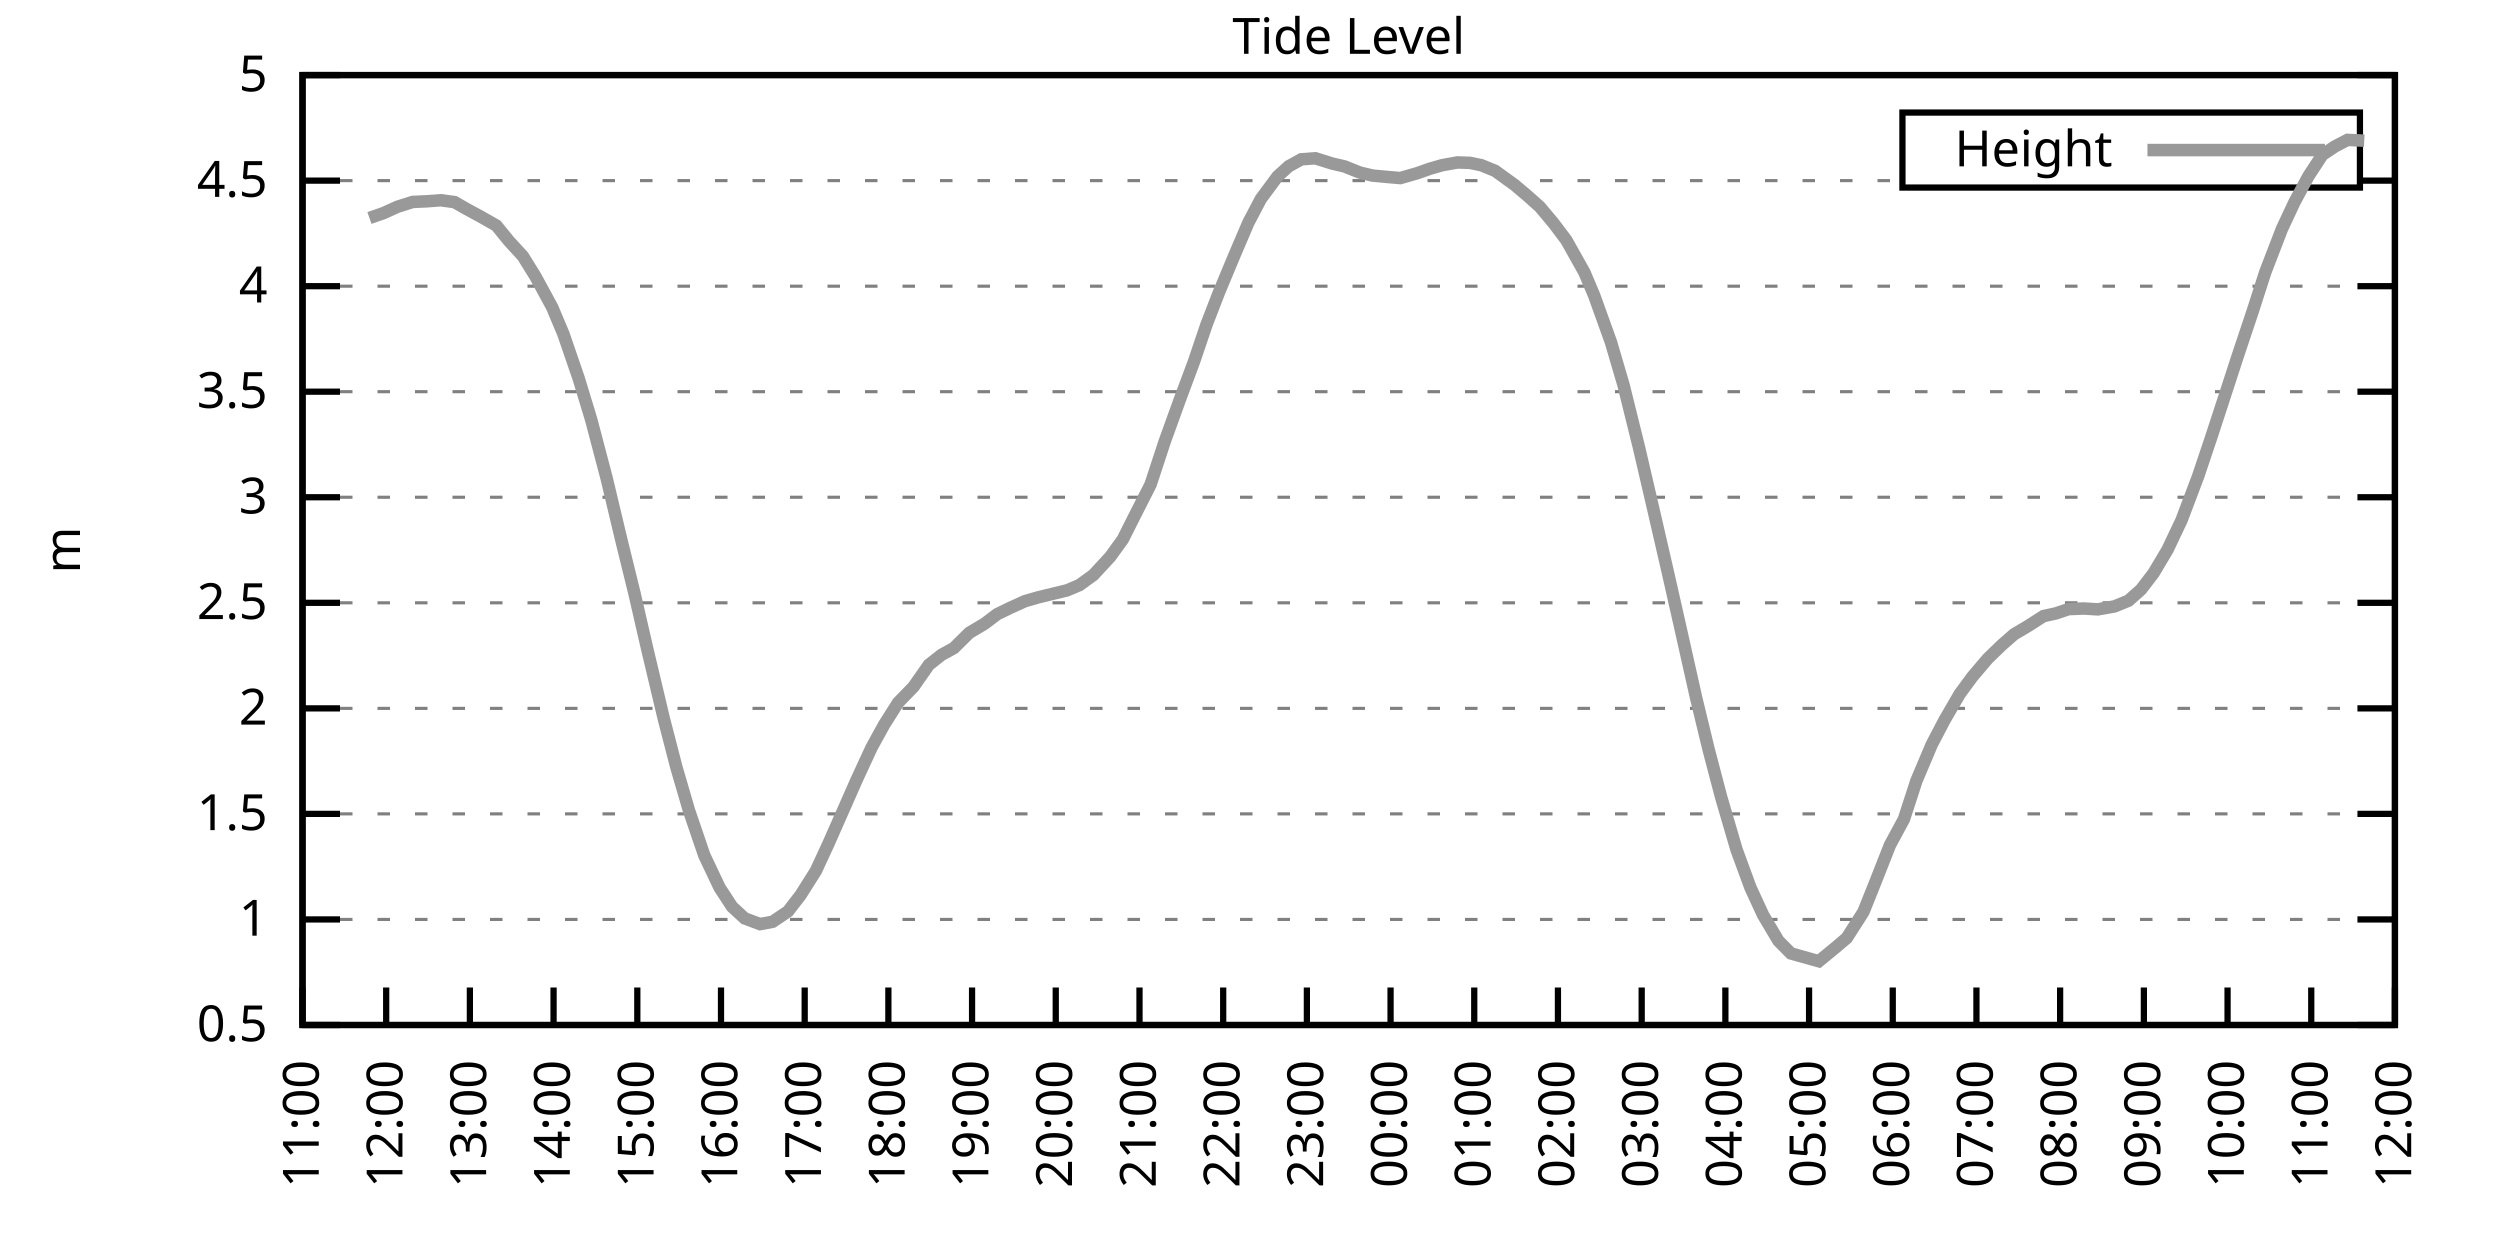
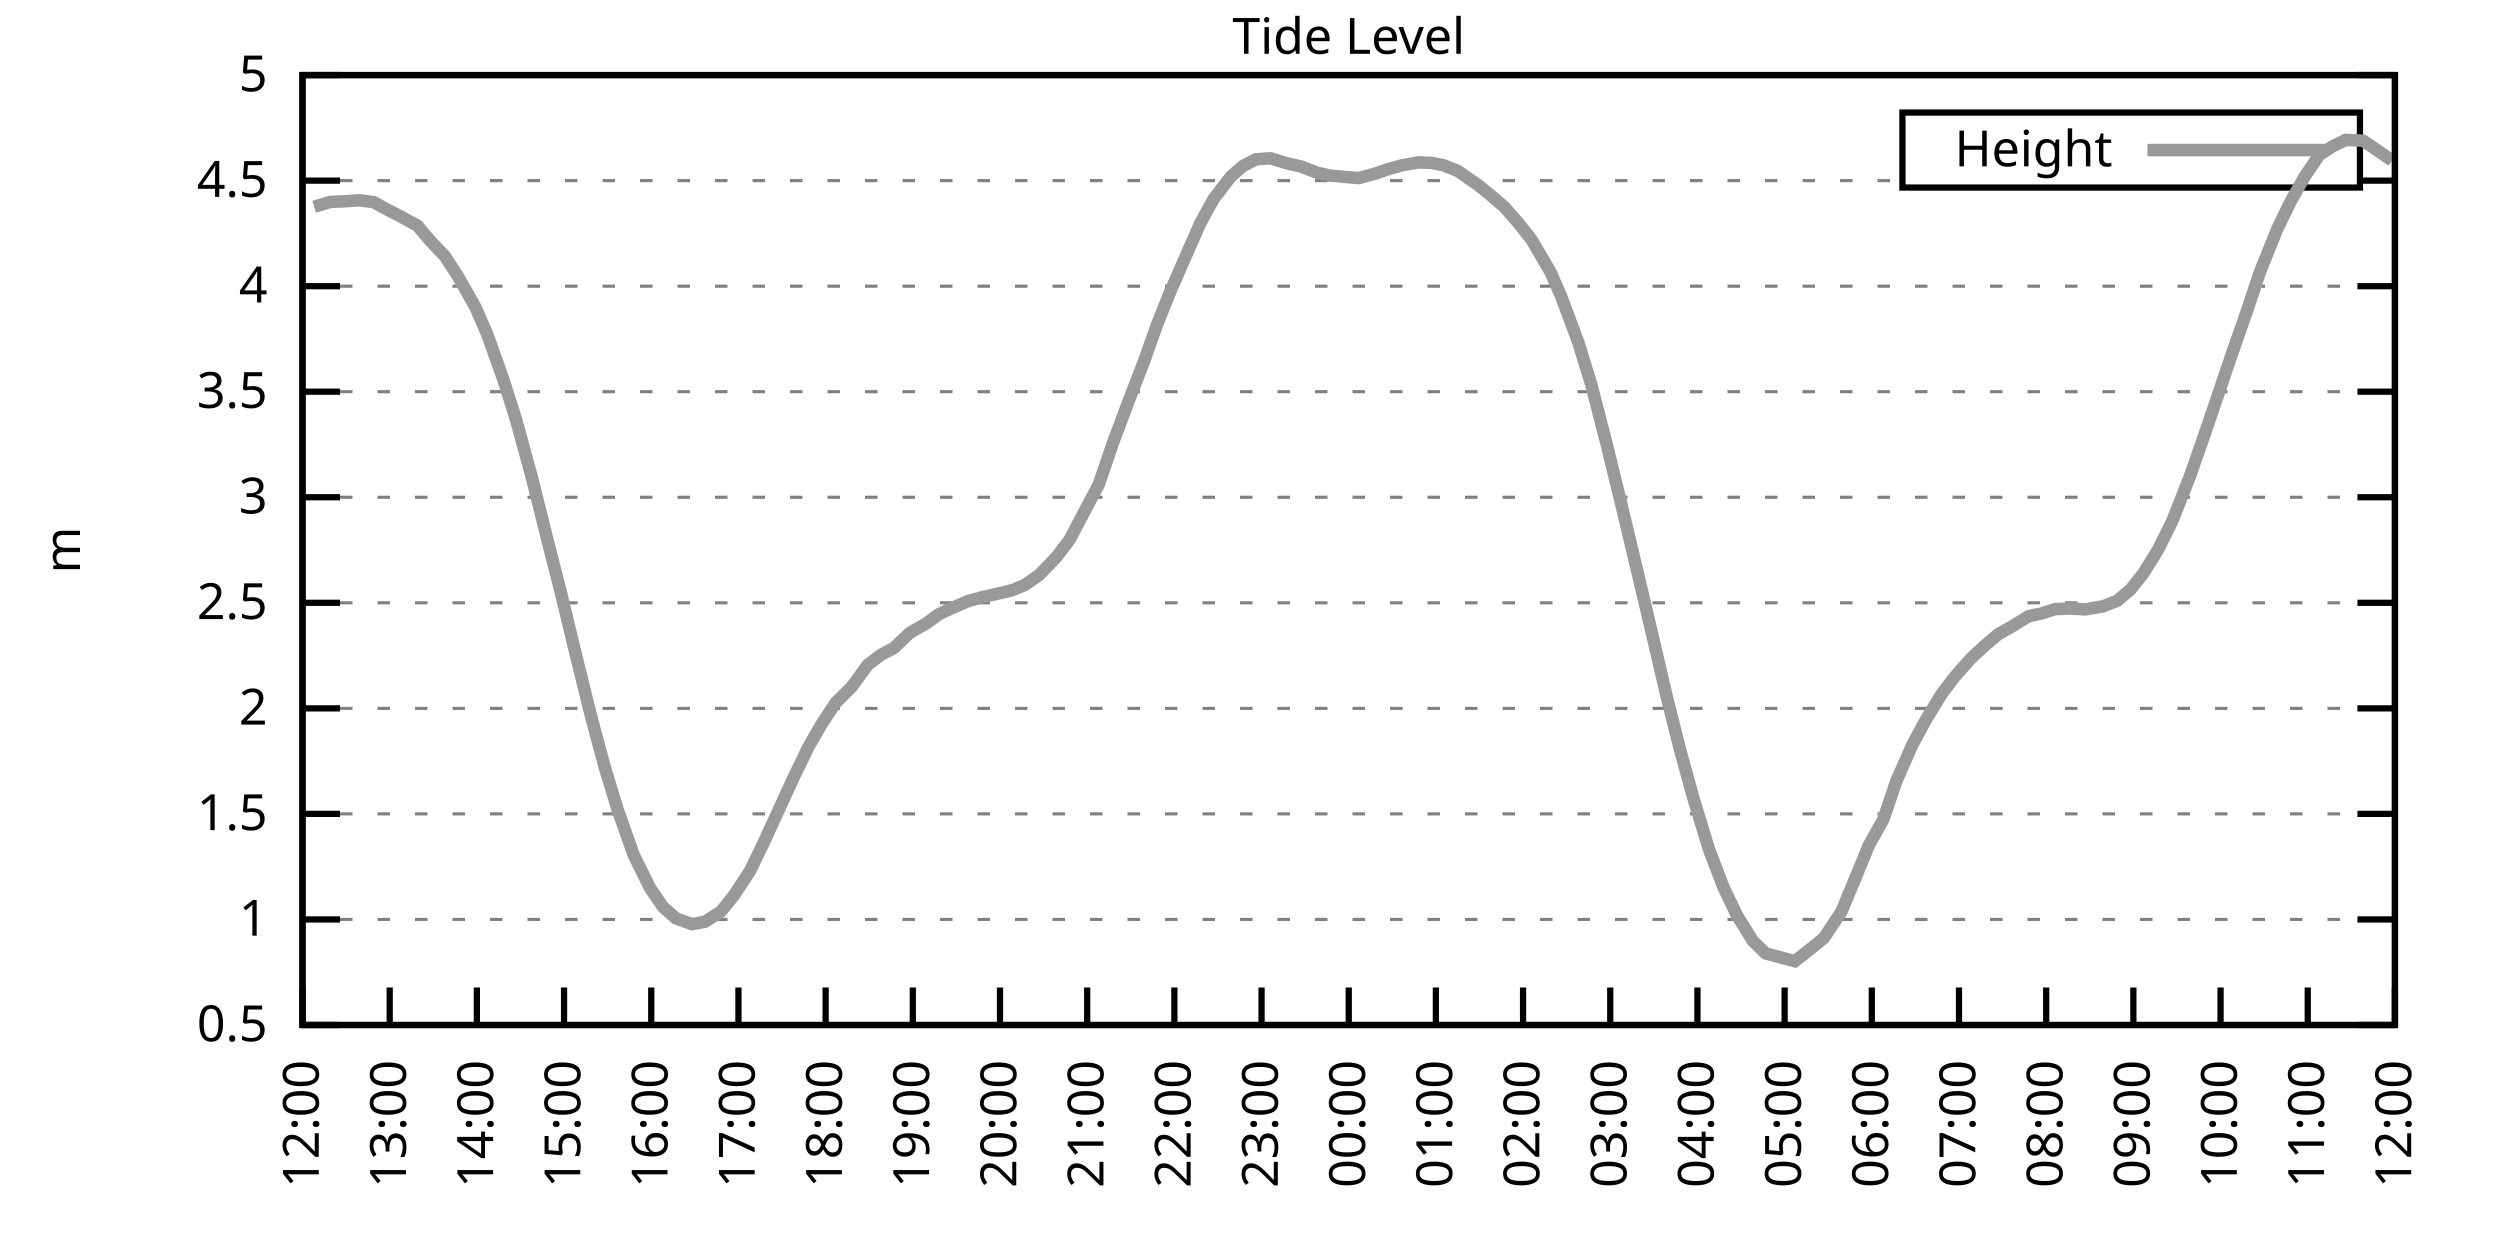
<svg xmlns="http://www.w3.org/2000/svg" xmlns:xlink="http://www.w3.org/1999/xlink" width="400" height="200" viewBox="0 0 400 200">
  <g id="gnuplot_canvas">
    <rect x="0" y="0" width="400" height="200" fill="none" />
    <defs>
      <circle id="gpDot" r="0.5" stroke-width="0.5" stroke="currentColor" />
      <path id="gpPt0" stroke-width="0.333" stroke="currentColor" d="M-1,0 h2 M0,-1 v2" />
      <path id="gpPt1" stroke-width="0.333" stroke="currentColor" d="M-1,-1 L1,1 M1,-1 L-1,1" />
      <path id="gpPt2" stroke-width="0.333" stroke="currentColor" d="M-1,0 L1,0 M0,-1 L0,1 M-1,-1 L1,1 M-1,1 L1,-1" />
      <rect id="gpPt3" stroke-width="0.333" stroke="currentColor" x="-1" y="-1" width="2" height="2" />
      <rect id="gpPt4" stroke-width="0.333" stroke="currentColor" fill="currentColor" x="-1" y="-1" width="2" height="2" />
      <circle id="gpPt5" stroke-width="0.333" stroke="currentColor" cx="0" cy="0" r="1" />
      <use xlink:href="#gpPt5" id="gpPt6" fill="currentColor" stroke="none" />
      <path id="gpPt7" stroke-width="0.333" stroke="currentColor" d="M0,-1.33 L-1.33,0.67 L1.33,0.67 z" />
      <use xlink:href="#gpPt7" id="gpPt8" fill="currentColor" stroke="none" />
      <use xlink:href="#gpPt7" id="gpPt9" stroke="currentColor" transform="rotate(180)" />
      <use xlink:href="#gpPt9" id="gpPt10" fill="currentColor" stroke="none" />
      <use xlink:href="#gpPt3" id="gpPt11" stroke="currentColor" transform="rotate(45)" />
      <use xlink:href="#gpPt11" id="gpPt12" fill="currentColor" stroke="none" />
      <path id="gpPt13" stroke-width="0.333" stroke="currentColor" d="M0,1.330 L1.265,0.411 L0.782,-1.067 L-0.782,-1.076 L-1.265,0.411 z" />
      <use xlink:href="#gpPt13" id="gpPt14" fill="currentColor" stroke="none" />
      <filter id="textbox" filterUnits="objectBoundingBox" x="0" y="0" height="1" width="1">
        <feFlood flood-color="white" flood-opacity="1" result="bgnd" />
        <feComposite in="SourceGraphic" in2="bgnd" operator="atop" />
      </filter>
      <filter id="greybox" filterUnits="objectBoundingBox" x="0" y="0" height="1" width="1">
        <feFlood flood-color="lightgrey" flood-opacity="1" result="grey" />
        <feComposite in="SourceGraphic" in2="grey" operator="atop" />
      </filter>
    </defs>
    <g fill="none" color="white" stroke="currentColor" stroke-width="1.00" stroke-linecap="butt" stroke-linejoin="miter">
</g>
    <g fill="none" color="black" stroke="currentColor" stroke-width="1.00" stroke-linecap="butt" stroke-linejoin="miter">
      <g stroke="none" shape-rendering="crispEdges">
        <polygon fill="rgb(255, 255, 255)" points="48.40,164.00 383.18,164.00 383.18,12.02 48.40,12.02 " />
      </g>
    </g>
    <g fill="none" color="black" stroke="currentColor" stroke-width="1.00" stroke-linecap="butt" stroke-linejoin="miter">
</g>
    <g fill="none" color="black" stroke="black" stroke-width="0.50" stroke-linecap="butt" stroke-linejoin="miter">
</g>
    <g fill="none" color="gray" stroke="currentColor" stroke-width="0.50" stroke-linecap="butt" stroke-linejoin="miter">
      <path stroke="gray" stroke-dasharray="2,4" class="gridline" d="M48.40,164.00 L383.19,164.00  " />
    </g>
    <g fill="none" color="gray" stroke="gray" stroke-width="1.00" stroke-linecap="butt" stroke-linejoin="miter">
</g>
    <g fill="none" color="black" stroke="currentColor" stroke-width="1.00" stroke-linecap="butt" stroke-linejoin="miter">
      <path stroke="black" d="M48.40,164.00 L54.40,164.00 M383.19,164.00 L377.19,164.00  " />
      <g transform="translate(42.80,166.60)" stroke="none" fill="black" font-family="Sans" font-size="8.00" text-anchor="end">
        <text>
          <tspan font-family="Sans"> 0.5</tspan>
        </text>
      </g>
    </g>
    <g fill="none" color="black" stroke="currentColor" stroke-width="1.00" stroke-linecap="butt" stroke-linejoin="miter">
</g>
    <g fill="none" color="black" stroke="black" stroke-width="0.50" stroke-linecap="butt" stroke-linejoin="miter">
</g>
    <g fill="none" color="gray" stroke="currentColor" stroke-width="0.50" stroke-linecap="butt" stroke-linejoin="miter">
      <path stroke="gray" stroke-dasharray="2,4" class="gridline" d="M48.40,147.11 L383.19,147.11  " />
    </g>
    <g fill="none" color="gray" stroke="gray" stroke-width="1.00" stroke-linecap="butt" stroke-linejoin="miter">
</g>
    <g fill="none" color="black" stroke="currentColor" stroke-width="1.00" stroke-linecap="butt" stroke-linejoin="miter">
      <path stroke="black" d="M48.40,147.11 L54.40,147.11 M383.19,147.11 L377.19,147.11  " />
      <g transform="translate(42.80,149.71)" stroke="none" fill="black" font-family="Sans" font-size="8.00" text-anchor="end">
        <text>
          <tspan font-family="Sans"> 1</tspan>
        </text>
      </g>
    </g>
    <g fill="none" color="black" stroke="currentColor" stroke-width="1.00" stroke-linecap="butt" stroke-linejoin="miter">
</g>
    <g fill="none" color="black" stroke="black" stroke-width="0.50" stroke-linecap="butt" stroke-linejoin="miter">
</g>
    <g fill="none" color="gray" stroke="currentColor" stroke-width="0.50" stroke-linecap="butt" stroke-linejoin="miter">
      <path stroke="gray" stroke-dasharray="2,4" class="gridline" d="M48.40,130.22 L383.19,130.22  " />
    </g>
    <g fill="none" color="gray" stroke="gray" stroke-width="1.00" stroke-linecap="butt" stroke-linejoin="miter">
</g>
    <g fill="none" color="black" stroke="currentColor" stroke-width="1.00" stroke-linecap="butt" stroke-linejoin="miter">
      <path stroke="black" d="M48.40,130.22 L54.40,130.22 M383.19,130.22 L377.19,130.22  " />
      <g transform="translate(42.80,132.82)" stroke="none" fill="black" font-family="Sans" font-size="8.00" text-anchor="end">
        <text>
          <tspan font-family="Sans"> 1.5</tspan>
        </text>
      </g>
    </g>
    <g fill="none" color="black" stroke="currentColor" stroke-width="1.00" stroke-linecap="butt" stroke-linejoin="miter">
</g>
    <g fill="none" color="black" stroke="black" stroke-width="0.50" stroke-linecap="butt" stroke-linejoin="miter">
</g>
    <g fill="none" color="gray" stroke="currentColor" stroke-width="0.50" stroke-linecap="butt" stroke-linejoin="miter">
      <path stroke="gray" stroke-dasharray="2,4" class="gridline" d="M48.40,113.34 L383.19,113.34  " />
    </g>
    <g fill="none" color="gray" stroke="gray" stroke-width="1.00" stroke-linecap="butt" stroke-linejoin="miter">
</g>
    <g fill="none" color="black" stroke="currentColor" stroke-width="1.00" stroke-linecap="butt" stroke-linejoin="miter">
      <path stroke="black" d="M48.40,113.34 L54.40,113.34 M383.19,113.34 L377.19,113.34  " />
      <g transform="translate(42.80,115.94)" stroke="none" fill="black" font-family="Sans" font-size="8.00" text-anchor="end">
        <text>
          <tspan font-family="Sans"> 2</tspan>
        </text>
      </g>
    </g>
    <g fill="none" color="black" stroke="currentColor" stroke-width="1.00" stroke-linecap="butt" stroke-linejoin="miter">
</g>
    <g fill="none" color="black" stroke="black" stroke-width="0.50" stroke-linecap="butt" stroke-linejoin="miter">
</g>
    <g fill="none" color="gray" stroke="currentColor" stroke-width="0.50" stroke-linecap="butt" stroke-linejoin="miter">
      <path stroke="gray" stroke-dasharray="2,4" class="gridline" d="M48.40,96.45 L383.19,96.45  " />
    </g>
    <g fill="none" color="gray" stroke="gray" stroke-width="1.00" stroke-linecap="butt" stroke-linejoin="miter">
</g>
    <g fill="none" color="black" stroke="currentColor" stroke-width="1.00" stroke-linecap="butt" stroke-linejoin="miter">
      <path stroke="black" d="M48.40,96.45 L54.40,96.45 M383.19,96.45 L377.19,96.45  " />
      <g transform="translate(42.80,99.05)" stroke="none" fill="black" font-family="Sans" font-size="8.00" text-anchor="end">
        <text>
          <tspan font-family="Sans"> 2.5</tspan>
        </text>
      </g>
    </g>
    <g fill="none" color="black" stroke="currentColor" stroke-width="1.00" stroke-linecap="butt" stroke-linejoin="miter">
</g>
    <g fill="none" color="black" stroke="black" stroke-width="0.50" stroke-linecap="butt" stroke-linejoin="miter">
</g>
    <g fill="none" color="gray" stroke="currentColor" stroke-width="0.50" stroke-linecap="butt" stroke-linejoin="miter">
      <path stroke="gray" stroke-dasharray="2,4" class="gridline" d="M48.40,79.56 L383.19,79.56  " />
    </g>
    <g fill="none" color="gray" stroke="gray" stroke-width="1.00" stroke-linecap="butt" stroke-linejoin="miter">
</g>
    <g fill="none" color="black" stroke="currentColor" stroke-width="1.00" stroke-linecap="butt" stroke-linejoin="miter">
      <path stroke="black" d="M48.40,79.56 L54.40,79.56 M383.19,79.56 L377.19,79.56  " />
      <g transform="translate(42.80,82.16)" stroke="none" fill="black" font-family="Sans" font-size="8.00" text-anchor="end">
        <text>
          <tspan font-family="Sans"> 3</tspan>
        </text>
      </g>
    </g>
    <g fill="none" color="black" stroke="currentColor" stroke-width="1.00" stroke-linecap="butt" stroke-linejoin="miter">
</g>
    <g fill="none" color="black" stroke="black" stroke-width="0.50" stroke-linecap="butt" stroke-linejoin="miter">
</g>
    <g fill="none" color="gray" stroke="currentColor" stroke-width="0.50" stroke-linecap="butt" stroke-linejoin="miter">
      <path stroke="gray" stroke-dasharray="2,4" class="gridline" d="M48.40,62.67 L383.19,62.67  " />
    </g>
    <g fill="none" color="gray" stroke="gray" stroke-width="1.00" stroke-linecap="butt" stroke-linejoin="miter">
</g>
    <g fill="none" color="black" stroke="currentColor" stroke-width="1.00" stroke-linecap="butt" stroke-linejoin="miter">
      <path stroke="black" d="M48.40,62.67 L54.40,62.67 M383.19,62.67 L377.19,62.67  " />
      <g transform="translate(42.80,65.27)" stroke="none" fill="black" font-family="Sans" font-size="8.00" text-anchor="end">
        <text>
          <tspan font-family="Sans"> 3.5</tspan>
        </text>
      </g>
    </g>
    <g fill="none" color="black" stroke="currentColor" stroke-width="1.00" stroke-linecap="butt" stroke-linejoin="miter">
</g>
    <g fill="none" color="black" stroke="black" stroke-width="0.50" stroke-linecap="butt" stroke-linejoin="miter">
</g>
    <g fill="none" color="gray" stroke="currentColor" stroke-width="0.50" stroke-linecap="butt" stroke-linejoin="miter">
      <path stroke="gray" stroke-dasharray="2,4" class="gridline" d="M48.40,45.79 L383.19,45.79  " />
    </g>
    <g fill="none" color="gray" stroke="gray" stroke-width="1.00" stroke-linecap="butt" stroke-linejoin="miter">
</g>
    <g fill="none" color="black" stroke="currentColor" stroke-width="1.00" stroke-linecap="butt" stroke-linejoin="miter">
      <path stroke="black" d="M48.40,45.79 L54.40,45.79 M383.19,45.79 L377.19,45.79  " />
      <g transform="translate(42.80,48.39)" stroke="none" fill="black" font-family="Sans" font-size="8.00" text-anchor="end">
        <text>
          <tspan font-family="Sans"> 4</tspan>
        </text>
      </g>
    </g>
    <g fill="none" color="black" stroke="currentColor" stroke-width="1.00" stroke-linecap="butt" stroke-linejoin="miter">
</g>
    <g fill="none" color="black" stroke="black" stroke-width="0.50" stroke-linecap="butt" stroke-linejoin="miter">
</g>
    <g fill="none" color="gray" stroke="currentColor" stroke-width="0.50" stroke-linecap="butt" stroke-linejoin="miter">
      <path stroke="gray" stroke-dasharray="2,4" class="gridline" d="M48.40,28.90 L304.39,28.90 M377.59,28.90 L383.19,28.90  " />
    </g>
    <g fill="none" color="gray" stroke="gray" stroke-width="1.00" stroke-linecap="butt" stroke-linejoin="miter">
</g>
    <g fill="none" color="black" stroke="currentColor" stroke-width="1.00" stroke-linecap="butt" stroke-linejoin="miter">
      <path stroke="black" d="M48.40,28.90 L54.40,28.90 M383.19,28.90 L377.19,28.90  " />
      <g transform="translate(42.80,31.50)" stroke="none" fill="black" font-family="Sans" font-size="8.00" text-anchor="end">
        <text>
          <tspan font-family="Sans"> 4.5</tspan>
        </text>
      </g>
    </g>
    <g fill="none" color="black" stroke="currentColor" stroke-width="1.00" stroke-linecap="butt" stroke-linejoin="miter">
</g>
    <g fill="none" color="black" stroke="black" stroke-width="0.50" stroke-linecap="butt" stroke-linejoin="miter">
</g>
    <g fill="none" color="gray" stroke="currentColor" stroke-width="0.50" stroke-linecap="butt" stroke-linejoin="miter">
      <path stroke="gray" stroke-dasharray="2,4" class="gridline" d="M48.40,12.01 L383.19,12.01  " />
    </g>
    <g fill="none" color="gray" stroke="gray" stroke-width="1.00" stroke-linecap="butt" stroke-linejoin="miter">
</g>
    <g fill="none" color="black" stroke="currentColor" stroke-width="1.00" stroke-linecap="butt" stroke-linejoin="miter">
      <path stroke="black" d="M48.40,12.01 L54.40,12.01 M383.19,12.01 L377.19,12.01  " />
      <g transform="translate(42.80,14.61)" stroke="none" fill="black" font-family="Sans" font-size="8.00" text-anchor="end">
        <text>
          <tspan font-family="Sans"> 5</tspan>
        </text>
      </g>
    </g>
    <g fill="none" color="black" stroke="currentColor" stroke-width="1.00" stroke-linecap="butt" stroke-linejoin="miter">
      <path stroke="black" d="M48.40,164.00 L48.40,158.00  " />
      <g transform="translate(51.00,169.60) rotate(270.00)" stroke="none" fill="black" font-family="Sans" font-size="8.00" text-anchor="end">
        <text>
-           <tspan font-family="Sans">11:00</tspan>
-         </text>
-       </g>
-     </g>
-     <g fill="none" color="black" stroke="currentColor" stroke-width="1.00" stroke-linecap="butt" stroke-linejoin="miter">
-       <path stroke="black" d="M61.79,164.00 L61.79,158.00  " />
-       <g transform="translate(64.39,169.60) rotate(270.00)" stroke="none" fill="black" font-family="Sans" font-size="8.00" text-anchor="end">
-         <text>
          <tspan font-family="Sans">12:00</tspan>
        </text>
      </g>
    </g>
    <g fill="none" color="black" stroke="currentColor" stroke-width="1.00" stroke-linecap="butt" stroke-linejoin="miter">
-       <path stroke="black" d="M75.18,164.00 L75.18,158.00  " />
-       <g transform="translate(77.78,169.60) rotate(270.00)" stroke="none" fill="black" font-family="Sans" font-size="8.00" text-anchor="end">
+       <path stroke="black" d="M62.35,164.00 L62.35,158.00  " />
+       <g transform="translate(64.95,169.60) rotate(270.00)" stroke="none" fill="black" font-family="Sans" font-size="8.00" text-anchor="end">
        <text>
          <tspan font-family="Sans">13:00</tspan>
        </text>
      </g>
    </g>
    <g fill="none" color="black" stroke="currentColor" stroke-width="1.00" stroke-linecap="butt" stroke-linejoin="miter">
-       <path stroke="black" d="M88.57,164.00 L88.57,158.00  " />
-       <g transform="translate(91.17,169.60) rotate(270.00)" stroke="none" fill="black" font-family="Sans" font-size="8.00" text-anchor="end">
+       <path stroke="black" d="M76.30,164.00 L76.30,158.00  " />
+       <g transform="translate(78.90,169.60) rotate(270.00)" stroke="none" fill="black" font-family="Sans" font-size="8.00" text-anchor="end">
        <text>
          <tspan font-family="Sans">14:00</tspan>
        </text>
      </g>
    </g>
    <g fill="none" color="black" stroke="currentColor" stroke-width="1.00" stroke-linecap="butt" stroke-linejoin="miter">
-       <path stroke="black" d="M101.97,164.00 L101.97,158.00  " />
-       <g transform="translate(104.57,169.60) rotate(270.00)" stroke="none" fill="black" font-family="Sans" font-size="8.00" text-anchor="end">
+       <path stroke="black" d="M90.25,164.00 L90.25,158.00  " />
+       <g transform="translate(92.85,169.60) rotate(270.00)" stroke="none" fill="black" font-family="Sans" font-size="8.00" text-anchor="end">
        <text>
          <tspan font-family="Sans">15:00</tspan>
        </text>
      </g>
    </g>
    <g fill="none" color="black" stroke="currentColor" stroke-width="1.00" stroke-linecap="butt" stroke-linejoin="miter">
-       <path stroke="black" d="M115.36,164.00 L115.36,158.00  " />
-       <g transform="translate(117.96,169.60) rotate(270.00)" stroke="none" fill="black" font-family="Sans" font-size="8.00" text-anchor="end">
+       <path stroke="black" d="M104.20,164.00 L104.20,158.00  " />
+       <g transform="translate(106.80,169.60) rotate(270.00)" stroke="none" fill="black" font-family="Sans" font-size="8.00" text-anchor="end">
        <text>
          <tspan font-family="Sans">16:00</tspan>
        </text>
      </g>
    </g>
    <g fill="none" color="black" stroke="currentColor" stroke-width="1.00" stroke-linecap="butt" stroke-linejoin="miter">
-       <path stroke="black" d="M128.75,164.00 L128.75,158.00  " />
-       <g transform="translate(131.35,169.60) rotate(270.00)" stroke="none" fill="black" font-family="Sans" font-size="8.00" text-anchor="end">
+       <path stroke="black" d="M118.15,164.00 L118.15,158.00  " />
+       <g transform="translate(120.75,169.60) rotate(270.00)" stroke="none" fill="black" font-family="Sans" font-size="8.00" text-anchor="end">
        <text>
          <tspan font-family="Sans">17:00</tspan>
        </text>
      </g>
    </g>
    <g fill="none" color="black" stroke="currentColor" stroke-width="1.00" stroke-linecap="butt" stroke-linejoin="miter">
-       <path stroke="black" d="M142.14,164.00 L142.14,158.00  " />
-       <g transform="translate(144.74,169.60) rotate(270.00)" stroke="none" fill="black" font-family="Sans" font-size="8.00" text-anchor="end">
+       <path stroke="black" d="M132.10,164.00 L132.10,158.00  " />
+       <g transform="translate(134.70,169.60) rotate(270.00)" stroke="none" fill="black" font-family="Sans" font-size="8.00" text-anchor="end">
        <text>
          <tspan font-family="Sans">18:00</tspan>
        </text>
      </g>
    </g>
    <g fill="none" color="black" stroke="currentColor" stroke-width="1.00" stroke-linecap="butt" stroke-linejoin="miter">
-       <path stroke="black" d="M155.53,164.00 L155.53,158.00  " />
-       <g transform="translate(158.13,169.60) rotate(270.00)" stroke="none" fill="black" font-family="Sans" font-size="8.00" text-anchor="end">
+       <path stroke="black" d="M146.05,164.00 L146.05,158.00  " />
+       <g transform="translate(148.65,169.60) rotate(270.00)" stroke="none" fill="black" font-family="Sans" font-size="8.00" text-anchor="end">
        <text>
          <tspan font-family="Sans">19:00</tspan>
        </text>
      </g>
    </g>
    <g fill="none" color="black" stroke="currentColor" stroke-width="1.00" stroke-linecap="butt" stroke-linejoin="miter">
-       <path stroke="black" d="M168.92,164.00 L168.92,158.00  " />
-       <g transform="translate(171.52,169.60) rotate(270.00)" stroke="none" fill="black" font-family="Sans" font-size="8.00" text-anchor="end">
+       <path stroke="black" d="M160.00,164.00 L160.00,158.00  " />
+       <g transform="translate(162.60,169.60) rotate(270.00)" stroke="none" fill="black" font-family="Sans" font-size="8.00" text-anchor="end">
        <text>
          <tspan font-family="Sans">20:00</tspan>
        </text>
      </g>
    </g>
    <g fill="none" color="black" stroke="currentColor" stroke-width="1.00" stroke-linecap="butt" stroke-linejoin="miter">
-       <path stroke="black" d="M182.32,164.00 L182.32,158.00  " />
-       <g transform="translate(184.92,169.60) rotate(270.00)" stroke="none" fill="black" font-family="Sans" font-size="8.00" text-anchor="end">
+       <path stroke="black" d="M173.95,164.00 L173.95,158.00  " />
+       <g transform="translate(176.55,169.60) rotate(270.00)" stroke="none" fill="black" font-family="Sans" font-size="8.00" text-anchor="end">
        <text>
          <tspan font-family="Sans">21:00</tspan>
        </text>
      </g>
    </g>
    <g fill="none" color="black" stroke="currentColor" stroke-width="1.00" stroke-linecap="butt" stroke-linejoin="miter">
-       <path stroke="black" d="M195.71,164.00 L195.71,158.00  " />
-       <g transform="translate(198.31,169.60) rotate(270.00)" stroke="none" fill="black" font-family="Sans" font-size="8.00" text-anchor="end">
+       <path stroke="black" d="M187.90,164.00 L187.90,158.00  " />
+       <g transform="translate(190.50,169.60) rotate(270.00)" stroke="none" fill="black" font-family="Sans" font-size="8.00" text-anchor="end">
        <text>
          <tspan font-family="Sans">22:00</tspan>
        </text>
      </g>
    </g>
    <g fill="none" color="black" stroke="currentColor" stroke-width="1.00" stroke-linecap="butt" stroke-linejoin="miter">
-       <path stroke="black" d="M209.10,164.00 L209.10,158.00  " />
-       <g transform="translate(211.70,169.60) rotate(270.00)" stroke="none" fill="black" font-family="Sans" font-size="8.00" text-anchor="end">
+       <path stroke="black" d="M201.85,164.00 L201.85,158.00  " />
+       <g transform="translate(204.45,169.60) rotate(270.00)" stroke="none" fill="black" font-family="Sans" font-size="8.00" text-anchor="end">
        <text>
          <tspan font-family="Sans">23:00</tspan>
        </text>
      </g>
    </g>
    <g fill="none" color="black" stroke="currentColor" stroke-width="1.00" stroke-linecap="butt" stroke-linejoin="miter">
-       <path stroke="black" d="M222.49,164.00 L222.49,158.00  " />
-       <g transform="translate(225.09,169.60) rotate(270.00)" stroke="none" fill="black" font-family="Sans" font-size="8.00" text-anchor="end">
+       <path stroke="black" d="M215.80,164.00 L215.80,158.00  " />
+       <g transform="translate(218.40,169.60) rotate(270.00)" stroke="none" fill="black" font-family="Sans" font-size="8.00" text-anchor="end">
        <text>
          <tspan font-family="Sans">00:00</tspan>
        </text>
      </g>
    </g>
    <g fill="none" color="black" stroke="currentColor" stroke-width="1.00" stroke-linecap="butt" stroke-linejoin="miter">
-       <path stroke="black" d="M235.88,164.00 L235.88,158.00  " />
-       <g transform="translate(238.48,169.60) rotate(270.00)" stroke="none" fill="black" font-family="Sans" font-size="8.00" text-anchor="end">
+       <path stroke="black" d="M229.74,164.00 L229.74,158.00  " />
+       <g transform="translate(232.34,169.60) rotate(270.00)" stroke="none" fill="black" font-family="Sans" font-size="8.00" text-anchor="end">
        <text>
          <tspan font-family="Sans">01:00</tspan>
        </text>
      </g>
    </g>
    <g fill="none" color="black" stroke="currentColor" stroke-width="1.00" stroke-linecap="butt" stroke-linejoin="miter">
-       <path stroke="black" d="M249.27,164.00 L249.27,158.00  " />
-       <g transform="translate(251.87,169.60) rotate(270.00)" stroke="none" fill="black" font-family="Sans" font-size="8.00" text-anchor="end">
+       <path stroke="black" d="M243.69,164.00 L243.69,158.00  " />
+       <g transform="translate(246.29,169.60) rotate(270.00)" stroke="none" fill="black" font-family="Sans" font-size="8.00" text-anchor="end">
        <text>
          <tspan font-family="Sans">02:00</tspan>
        </text>
      </g>
    </g>
    <g fill="none" color="black" stroke="currentColor" stroke-width="1.00" stroke-linecap="butt" stroke-linejoin="miter">
-       <path stroke="black" d="M262.67,164.00 L262.67,158.00  " />
-       <g transform="translate(265.27,169.60) rotate(270.00)" stroke="none" fill="black" font-family="Sans" font-size="8.00" text-anchor="end">
+       <path stroke="black" d="M257.64,164.00 L257.64,158.00  " />
+       <g transform="translate(260.24,169.60) rotate(270.00)" stroke="none" fill="black" font-family="Sans" font-size="8.00" text-anchor="end">
        <text>
          <tspan font-family="Sans">03:00</tspan>
        </text>
      </g>
    </g>
    <g fill="none" color="black" stroke="currentColor" stroke-width="1.00" stroke-linecap="butt" stroke-linejoin="miter">
-       <path stroke="black" d="M276.06,164.00 L276.06,158.00  " />
-       <g transform="translate(278.66,169.60) rotate(270.00)" stroke="none" fill="black" font-family="Sans" font-size="8.00" text-anchor="end">
+       <path stroke="black" d="M271.59,164.00 L271.59,158.00  " />
+       <g transform="translate(274.19,169.60) rotate(270.00)" stroke="none" fill="black" font-family="Sans" font-size="8.00" text-anchor="end">
        <text>
          <tspan font-family="Sans">04:00</tspan>
        </text>
      </g>
    </g>
    <g fill="none" color="black" stroke="currentColor" stroke-width="1.00" stroke-linecap="butt" stroke-linejoin="miter">
-       <path stroke="black" d="M289.45,164.00 L289.45,158.00  " />
-       <g transform="translate(292.05,169.60) rotate(270.00)" stroke="none" fill="black" font-family="Sans" font-size="8.00" text-anchor="end">
+       <path stroke="black" d="M285.54,164.00 L285.54,158.00  " />
+       <g transform="translate(288.14,169.60) rotate(270.00)" stroke="none" fill="black" font-family="Sans" font-size="8.00" text-anchor="end">
        <text>
          <tspan font-family="Sans">05:00</tspan>
        </text>
      </g>
    </g>
    <g fill="none" color="black" stroke="currentColor" stroke-width="1.00" stroke-linecap="butt" stroke-linejoin="miter">
-       <path stroke="black" d="M302.84,164.00 L302.84,158.00  " />
-       <g transform="translate(305.44,169.60) rotate(270.00)" stroke="none" fill="black" font-family="Sans" font-size="8.00" text-anchor="end">
+       <path stroke="black" d="M299.49,164.00 L299.49,158.00  " />
+       <g transform="translate(302.09,169.60) rotate(270.00)" stroke="none" fill="black" font-family="Sans" font-size="8.00" text-anchor="end">
        <text>
          <tspan font-family="Sans">06:00</tspan>
        </text>
      </g>
    </g>
    <g fill="none" color="black" stroke="currentColor" stroke-width="1.00" stroke-linecap="butt" stroke-linejoin="miter">
-       <path stroke="black" d="M316.23,164.00 L316.23,158.00  " />
-       <g transform="translate(318.83,169.60) rotate(270.00)" stroke="none" fill="black" font-family="Sans" font-size="8.00" text-anchor="end">
+       <path stroke="black" d="M313.44,164.00 L313.44,158.00  " />
+       <g transform="translate(316.04,169.60) rotate(270.00)" stroke="none" fill="black" font-family="Sans" font-size="8.00" text-anchor="end">
        <text>
          <tspan font-family="Sans">07:00</tspan>
        </text>
      </g>
    </g>
    <g fill="none" color="black" stroke="currentColor" stroke-width="1.00" stroke-linecap="butt" stroke-linejoin="miter">
-       <path stroke="black" d="M329.62,164.00 L329.62,158.00  " />
-       <g transform="translate(332.22,169.60) rotate(270.00)" stroke="none" fill="black" font-family="Sans" font-size="8.00" text-anchor="end">
+       <path stroke="black" d="M327.39,164.00 L327.39,158.00  " />
+       <g transform="translate(329.99,169.60) rotate(270.00)" stroke="none" fill="black" font-family="Sans" font-size="8.00" text-anchor="end">
        <text>
          <tspan font-family="Sans">08:00</tspan>
        </text>
      </g>
    </g>
    <g fill="none" color="black" stroke="currentColor" stroke-width="1.00" stroke-linecap="butt" stroke-linejoin="miter">
-       <path stroke="black" d="M343.02,164.00 L343.02,158.00  " />
-       <g transform="translate(345.62,169.60) rotate(270.00)" stroke="none" fill="black" font-family="Sans" font-size="8.00" text-anchor="end">
+       <path stroke="black" d="M341.34,164.00 L341.34,158.00  " />
+       <g transform="translate(343.94,169.60) rotate(270.00)" stroke="none" fill="black" font-family="Sans" font-size="8.00" text-anchor="end">
        <text>
          <tspan font-family="Sans">09:00</tspan>
        </text>
      </g>
    </g>
    <g fill="none" color="black" stroke="currentColor" stroke-width="1.00" stroke-linecap="butt" stroke-linejoin="miter">
-       <path stroke="black" d="M356.41,164.00 L356.41,158.00  " />
-       <g transform="translate(359.01,169.60) rotate(270.00)" stroke="none" fill="black" font-family="Sans" font-size="8.00" text-anchor="end">
+       <path stroke="black" d="M355.29,164.00 L355.29,158.00  " />
+       <g transform="translate(357.89,169.60) rotate(270.00)" stroke="none" fill="black" font-family="Sans" font-size="8.00" text-anchor="end">
        <text>
          <tspan font-family="Sans">10:00</tspan>
        </text>
      </g>
    </g>
    <g fill="none" color="black" stroke="currentColor" stroke-width="1.00" stroke-linecap="butt" stroke-linejoin="miter">
-       <path stroke="black" d="M369.80,164.00 L369.80,158.00  " />
-       <g transform="translate(372.40,169.60) rotate(270.00)" stroke="none" fill="black" font-family="Sans" font-size="8.00" text-anchor="end">
+       <path stroke="black" d="M369.24,164.00 L369.24,158.00  " />
+       <g transform="translate(371.84,169.60) rotate(270.00)" stroke="none" fill="black" font-family="Sans" font-size="8.00" text-anchor="end">
        <text>
          <tspan font-family="Sans">11:00</tspan>
        </text>
      </g>
    </g>
    <g fill="none" color="black" stroke="currentColor" stroke-width="1.00" stroke-linecap="butt" stroke-linejoin="miter">
      <path stroke="black" d="M383.19,164.00 L383.19,158.00  " />
      <g transform="translate(385.79,169.60) rotate(270.00)" stroke="none" fill="black" font-family="Sans" font-size="8.00" text-anchor="end">
        <text>
          <tspan font-family="Sans">12:00</tspan>
        </text>
      </g>
    </g>
    <g fill="none" color="black" stroke="currentColor" stroke-width="1.00" stroke-linecap="butt" stroke-linejoin="miter">
</g>
    <g fill="none" color="black" stroke="currentColor" stroke-width="1.00" stroke-linecap="butt" stroke-linejoin="miter">
      <path stroke="black" d="M48.40,12.01 L48.40,164.00 L383.19,164.00 L383.19,12.01 L48.40,12.01 Z  " />
    </g>
    <g fill="none" color="black" stroke="currentColor" stroke-width="1.00" stroke-linecap="butt" stroke-linejoin="miter">
</g>
    <g fill="none" color="black" stroke="currentColor" stroke-width="1.00" stroke-linecap="butt" stroke-linejoin="miter">
      <path stroke="black" d="M304.39,30.01 L304.39,18.01 L377.59,18.01 L377.59,30.01 L304.39,30.01 Z  " />
    </g>
    <g id="Tide_level_plot_1">
      <g fill="none" color="white" stroke="black" stroke-width="2.00" stroke-linecap="butt" stroke-linejoin="miter">
</g>
      <g fill="none" color="black" stroke="currentColor" stroke-width="2.00" stroke-linecap="butt" stroke-linejoin="miter">
        <g transform="translate(337.99,26.61)" stroke="none" fill="black" font-family="Sans" font-size="8.00" text-anchor="end">
          <text>
            <tspan font-family="Sans">Height</tspan>
          </text>
        </g>
      </g>
      <g fill="none" color="black" stroke="currentColor" stroke-width="2.00" stroke-linecap="butt" stroke-linejoin="miter">
-         <path stroke="rgb(153, 153, 153)" d="M343.59,24.01 L371.99,24.01 M59.11,34.88 L61.35,34.10 L63.58,33.09 L66.03,32.31 L68.26,32.21 L70.50,32.04   L72.73,32.34 L74.74,33.49 L76.75,34.57 L79.42,36.09 L81.43,38.56 L83.66,40.99 L85.67,44.23 L88.35,49.16   L90.14,53.42 L92.59,60.55 L94.60,67.17 L97.06,76.52 L99.51,86.79 L101.52,94.96 L103.53,103.71 L106.21,114.99   L108.22,122.76 L110.22,129.62 L112.68,136.84 L115.13,142.01 L117.14,145.09 L119.15,146.94 L121.61,147.86 L123.62,147.48   L126.07,145.83 L128.08,143.23 L130.54,139.34 L132.54,135.02 L135.00,129.45 L137.01,124.89 L139.46,119.59 L141.47,115.94   L143.70,112.42 L146.16,109.89 L148.61,106.38 L150.62,104.79 L152.63,103.68 L155.09,101.25 L157.54,99.79 L159.55,98.27   L161.56,97.29 L164.01,96.18 L166.02,95.60 L168.48,95.00 L170.71,94.46 L172.72,93.61 L174.95,91.99 L177.63,89.09   L179.64,86.32 L181.65,82.33 L184.10,77.50 L186.33,70.71 L188.79,63.89 L191.02,57.91 L193.03,51.97 L195.04,46.77   L197.49,40.89 L199.73,35.65 L201.73,31.84 L204.41,28.22 L206.20,26.60 L208.21,25.49 L210.44,25.32 L213.12,26.16   L215.13,26.63 L217.58,27.61 L219.59,28.09 L222.04,28.32 L224.05,28.49 L226.73,27.72 L228.74,27.01 L230.75,26.43   L233.20,25.99 L235.21,26.06 L237.00,26.43 L239.23,27.34 L242.36,29.61 L244.36,31.30 L246.37,33.09 L248.60,35.75   L250.61,38.42 L253.51,43.59 L255.08,47.31 L257.76,54.77 L259.76,61.59 L262.22,71.52 L264.67,82.06 L266.91,91.79   L268.69,99.66 L271.37,111.61 L273.38,119.92 L275.39,127.56 L277.84,135.93 L280.07,142.01 L282.08,146.37 L284.54,150.52   L286.55,152.55 L291.01,153.80 L293.69,151.60 L295.48,150.08 L298.15,145.90 L299.94,141.44 L302.39,135.22 L304.63,131.07   L306.63,124.92 L309.09,119.11 L311.10,115.26 L313.55,111.04 L315.56,108.30 L318.02,105.40 L320.25,103.24 L322.26,101.48   L324.49,100.16 L326.95,98.58 L328.95,98.14 L330.96,97.46 L333.42,97.36 L335.65,97.50 L338.33,97.02 L340.56,96.11   L342.57,94.32 L344.58,91.69 L346.81,87.94 L349.04,83.24 L351.72,76.15 L353.73,70.17 L355.96,63.35 L357.97,57.17   L360.42,49.84 L362.43,43.59 L365.11,36.63 L367.12,32.34 L369.35,28.19 L371.58,24.78 L373.59,23.43 L375.60,22.38   L378.28,22.51  " />
+         <path stroke="rgb(153, 153, 153)" d="M343.59,24.01 L371.99,24.01 M50.26,33.09 L52.82,32.31 L55.14,32.21 L57.47,32.04 L59.79,32.34 L61.88,33.49   L63.98,34.57 L66.77,36.09 L68.86,38.56 L71.18,40.99 L73.28,44.23 L76.07,49.16 L77.93,53.42 L80.48,60.55   L82.58,67.17 L85.13,76.52 L87.69,86.79 L89.78,94.96 L91.88,103.71 L94.67,114.99 L96.76,122.76 L98.85,129.62   L101.41,136.84 L103.97,142.01 L106.06,145.09 L108.15,146.94 L110.71,147.86 L112.80,147.48 L115.36,145.83 L117.45,143.23   L120.01,139.34 L122.10,135.02 L124.66,129.45 L126.75,124.89 L129.31,119.59 L131.40,115.94 L133.72,112.42 L136.28,109.89   L138.84,106.38 L140.93,104.79 L143.02,103.68 L145.58,101.25 L148.14,99.79 L150.23,98.27 L152.32,97.29 L154.88,96.18   L156.97,95.60 L159.53,95.00 L161.86,94.46 L163.95,93.61 L166.27,91.99 L169.06,89.09 L171.16,86.32 L173.25,82.33   L175.81,77.50 L178.13,70.71 L180.69,63.89 L183.01,57.91 L185.11,51.97 L187.20,46.77 L189.76,40.89 L192.08,35.65   L194.17,31.84 L196.96,28.22 L198.82,26.60 L200.92,25.49 L203.24,25.32 L206.03,26.16 L208.12,26.63 L210.68,27.61   L212.77,28.09 L215.33,28.32 L217.42,28.49 L220.21,27.72 L222.30,27.01 L224.40,26.43 L226.95,25.99 L229.05,26.06   L230.91,26.43 L233.23,27.34 L236.49,29.61 L238.58,31.30 L240.67,33.09 L243.00,35.75 L245.09,38.42 L248.11,43.59   L249.74,47.31 L252.53,54.77 L254.62,61.59 L257.18,71.52 L259.74,82.06 L262.06,91.79 L263.92,99.66 L266.71,111.61   L268.80,119.92 L270.90,127.56 L273.45,135.93 L275.78,142.01 L277.87,146.37 L280.43,150.52 L282.52,152.55 L287.17,153.80   L289.96,151.60 L291.82,150.08 L294.61,145.90 L296.47,141.44 L299.03,135.22 L301.35,131.07 L303.44,124.92 L306.00,119.11   L308.09,115.26 L310.65,111.04 L312.74,108.30 L315.30,105.40 L317.63,103.24 L319.72,101.48 L322.04,100.16 L324.60,98.58   L326.69,98.14 L328.79,97.46 L331.34,97.36 L333.67,97.50 L336.46,97.02 L338.78,96.11 L340.88,94.32 L342.97,91.69   L345.29,87.94 L347.62,83.24 L350.41,76.15 L352.50,70.17 L354.83,63.35 L356.92,57.17 L359.48,49.84 L361.57,43.59   L364.36,36.63 L366.45,32.34 L368.78,28.19 L371.10,24.78 L373.19,23.43 L375.29,22.38 L378.08,22.51 L379.94,23.76   L382.73,25.69  " />
      </g>
    </g>
    <g fill="none" color="black" stroke="currentColor" stroke-width="2.00" stroke-linecap="butt" stroke-linejoin="miter">
</g>
    <g fill="none" color="black" stroke="black" stroke-width="1.00" stroke-linecap="butt" stroke-linejoin="miter">
</g>
    <g fill="none" color="black" stroke="currentColor" stroke-width="1.00" stroke-linecap="butt" stroke-linejoin="miter">
      <path stroke="black" d="M48.40,12.01 L48.40,164.00 L383.19,164.00 L383.19,12.01 L48.40,12.01 Z  " />
      <g transform="translate(12.80,88.01) rotate(270.00)" stroke="none" fill="black" font-family="Sans" font-size="8.00" text-anchor="middle">
        <text>
          <tspan font-family="Sans">m</tspan>
        </text>
      </g>
    </g>
    <g fill="none" color="black" stroke="currentColor" stroke-width="1.00" stroke-linecap="butt" stroke-linejoin="miter">
</g>
    <g fill="none" color="black" stroke="currentColor" stroke-width="1.00" stroke-linecap="butt" stroke-linejoin="miter">
      <g transform="translate(215.79,8.61)" stroke="none" fill="black" font-family="Sans" font-size="8.00" text-anchor="middle">
        <text>
          <tspan font-family="Sans">Tide Level</tspan>
        </text>
      </g>
    </g>
    <g fill="none" color="black" stroke="currentColor" stroke-width="1.00" stroke-linecap="butt" stroke-linejoin="miter">
</g>
  </g>
</svg>
